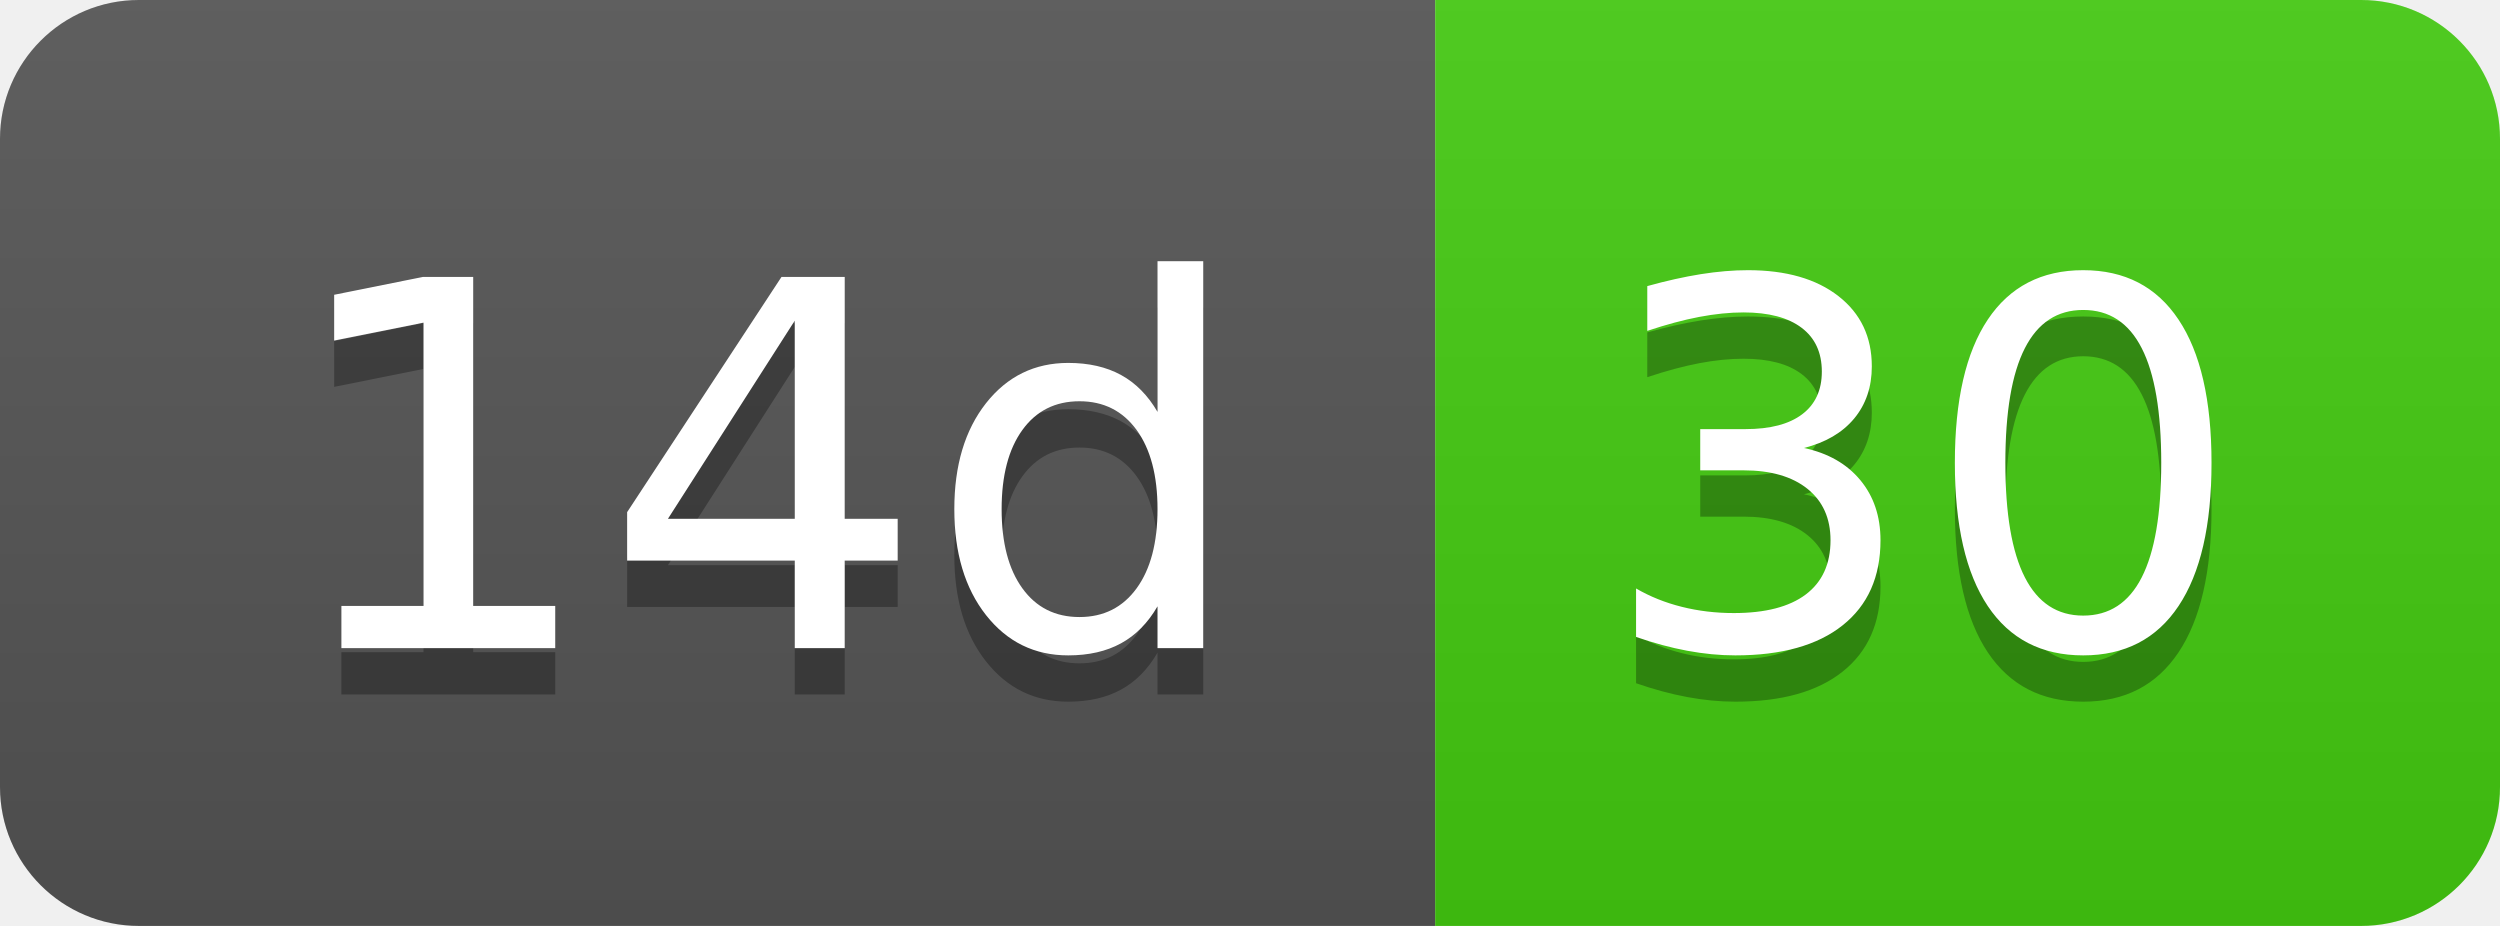
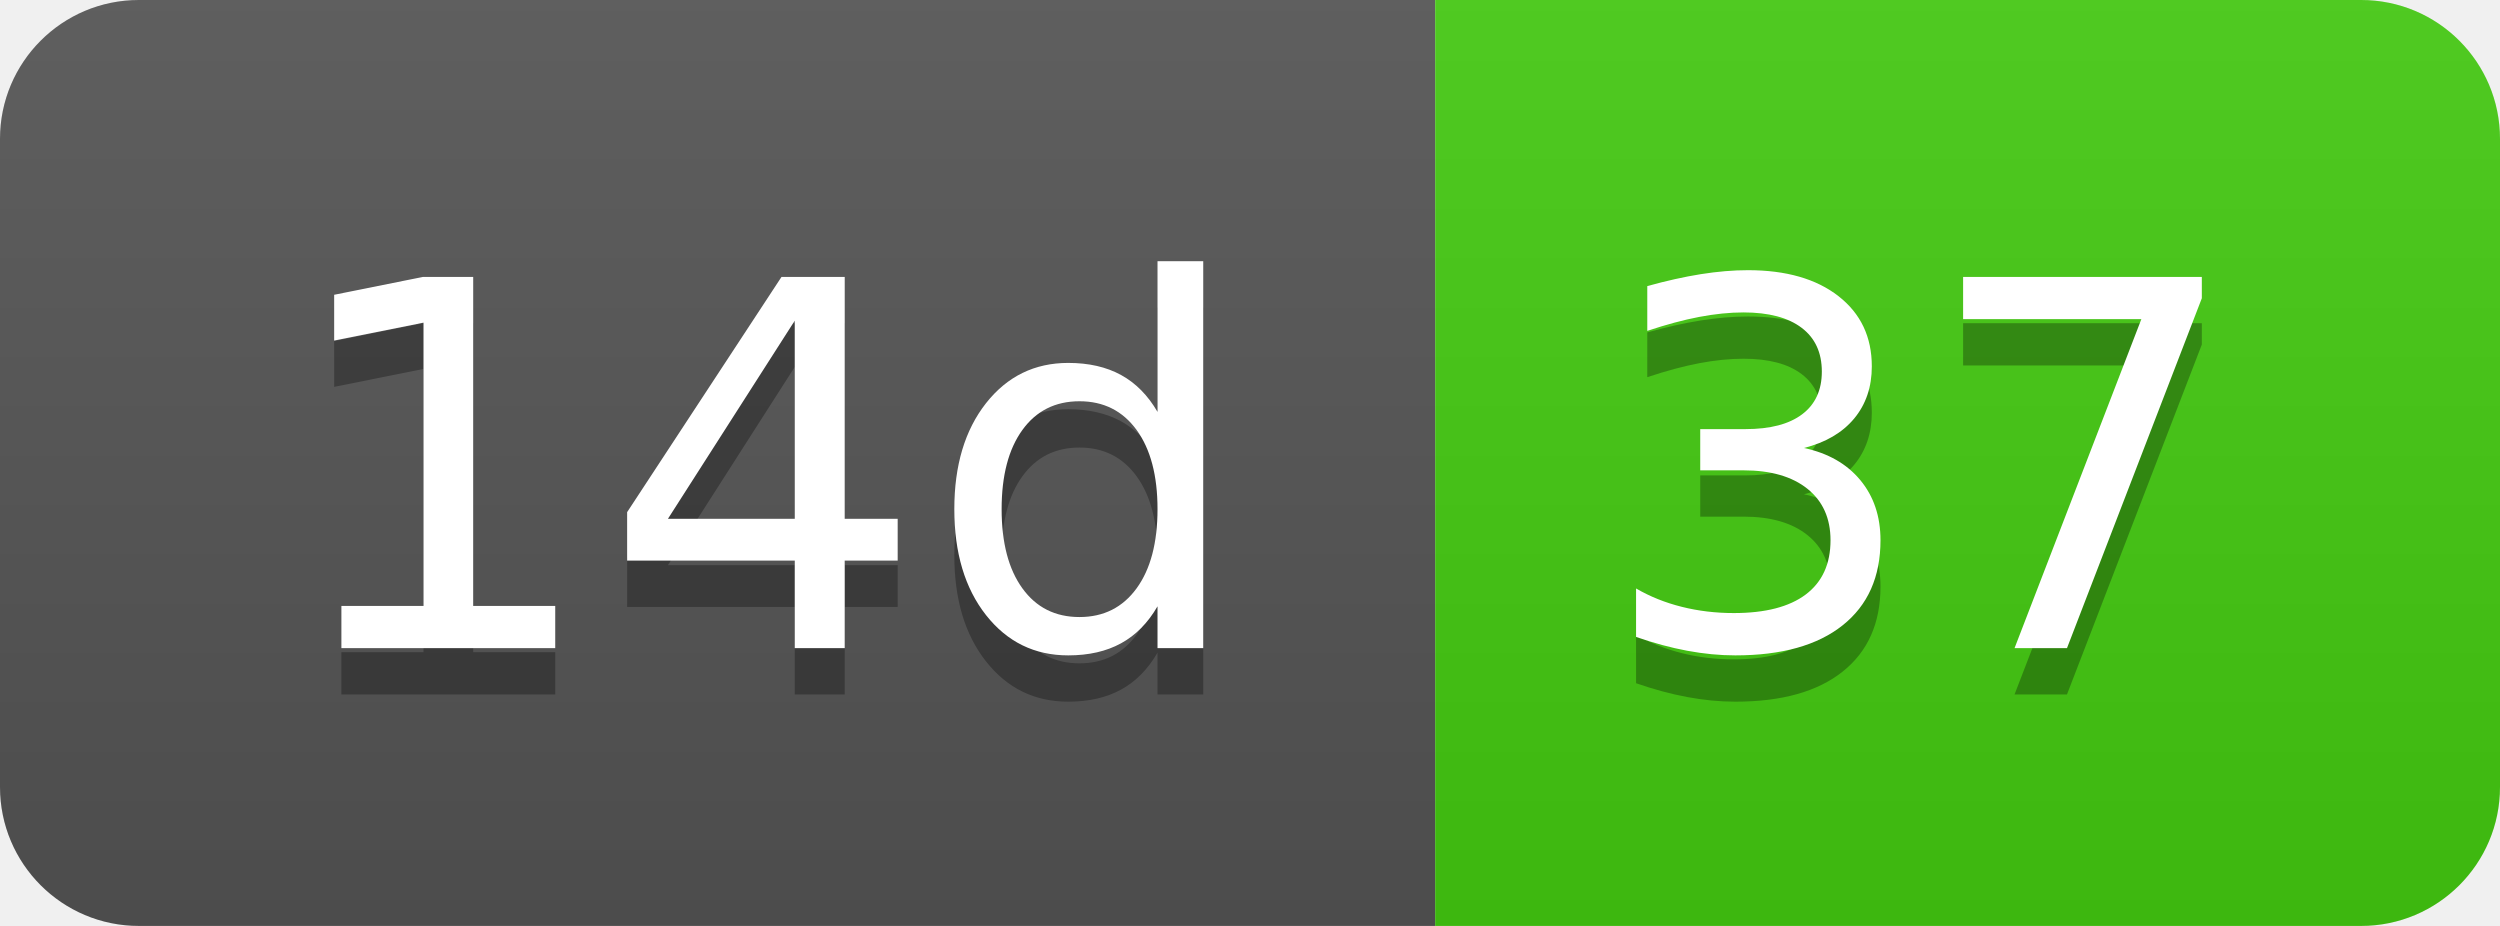
- <svg xmlns="http://www.w3.org/2000/svg" width="54" height="20" role="img" aria-label="14d: 30">
+ <svg xmlns="http://www.w3.org/2000/svg" width="54" height="20" role="img" aria-label="14d: 37">
  <linearGradient id="s" x2="0" y2="100%">
    <stop offset="0" stop-color="#bbb" stop-opacity=".1" />
    <stop offset="1" stop-opacity=".1" />
  </linearGradient>
  <clipPath id="r">
    <rect width="54" height="20" rx="3" fill="#fff" />
  </clipPath>
  <g clip-path="url(#r)">
    <rect width="31" height="20" fill="#555" />
    <rect x="31" width="23" height="20" fill="#4c1" />
    <rect width="54" height="20" fill="url(#s)" />
  </g>
  <g fill="#fff" text-anchor="middle" font-family="Verdana,Geneva,DejaVu Sans,sans-serif" text-rendering="geometricPrecision" font-size="110">
    <text aria-hidden="true" x="165" y="150" fill="#010101" fill-opacity=".3" transform="scale(.1)" textLength="210">14d</text>
    <text x="165" y="140" transform="scale(.1)" fill="#fff" textLength="210">14d</text>
-     <text aria-hidden="true" x="415" y="150" fill="#010101" fill-opacity=".3" transform="scale(.1)" textLength="130">30</text>
-     <text x="415" y="140" transform="scale(.1)" fill="#fff" textLength="130">30</text>
+     <text aria-hidden="true" x="415" y="150" fill="#010101" fill-opacity=".3" transform="scale(.1)" textLength="130">37</text>
+     <text x="415" y="140" transform="scale(.1)" fill="#fff" textLength="130">37</text>
  </g>
</svg>
